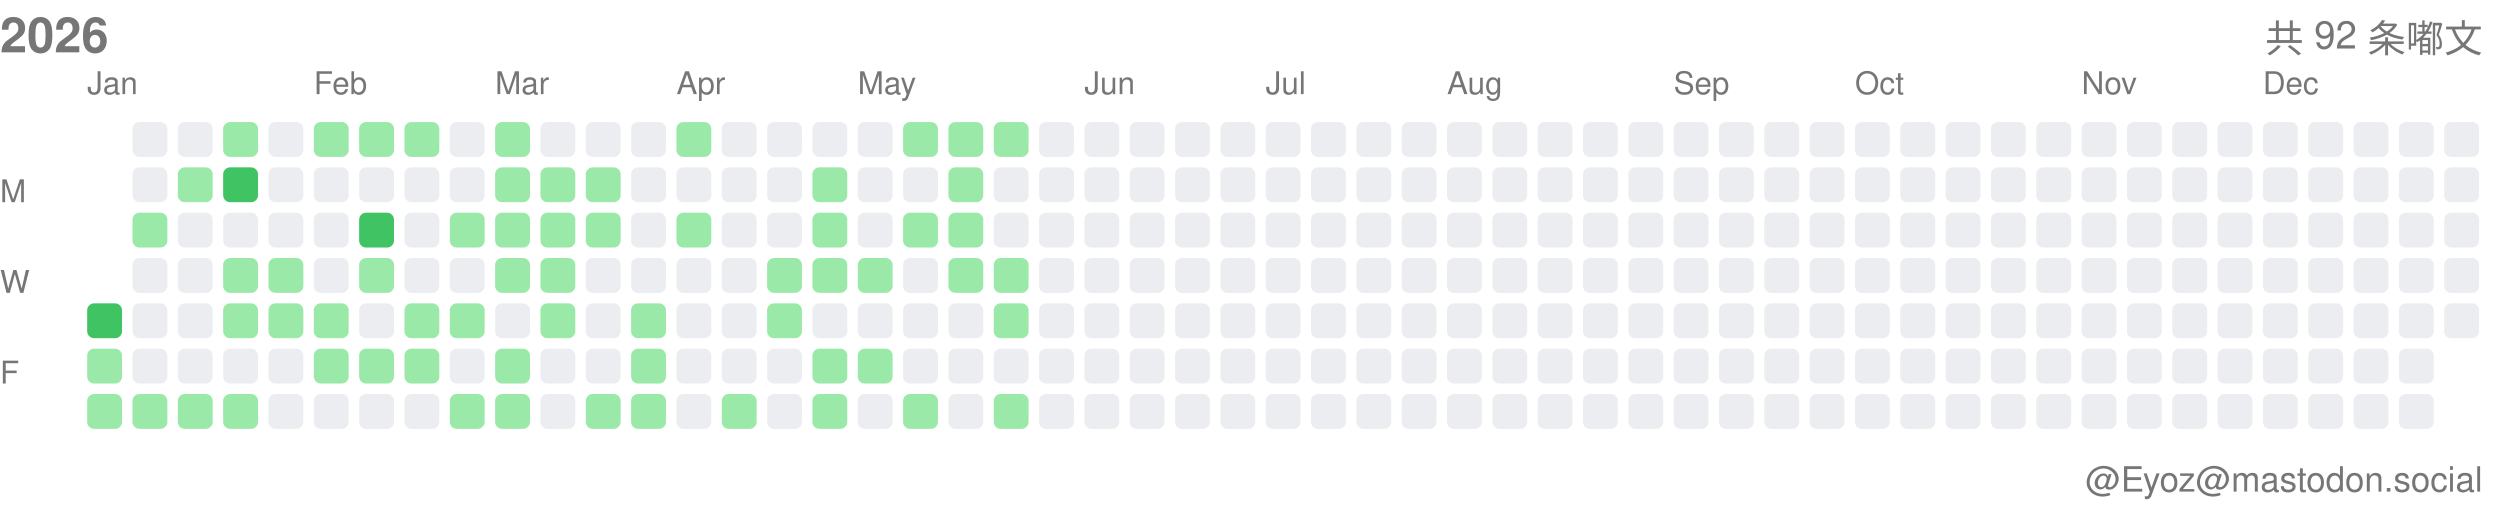
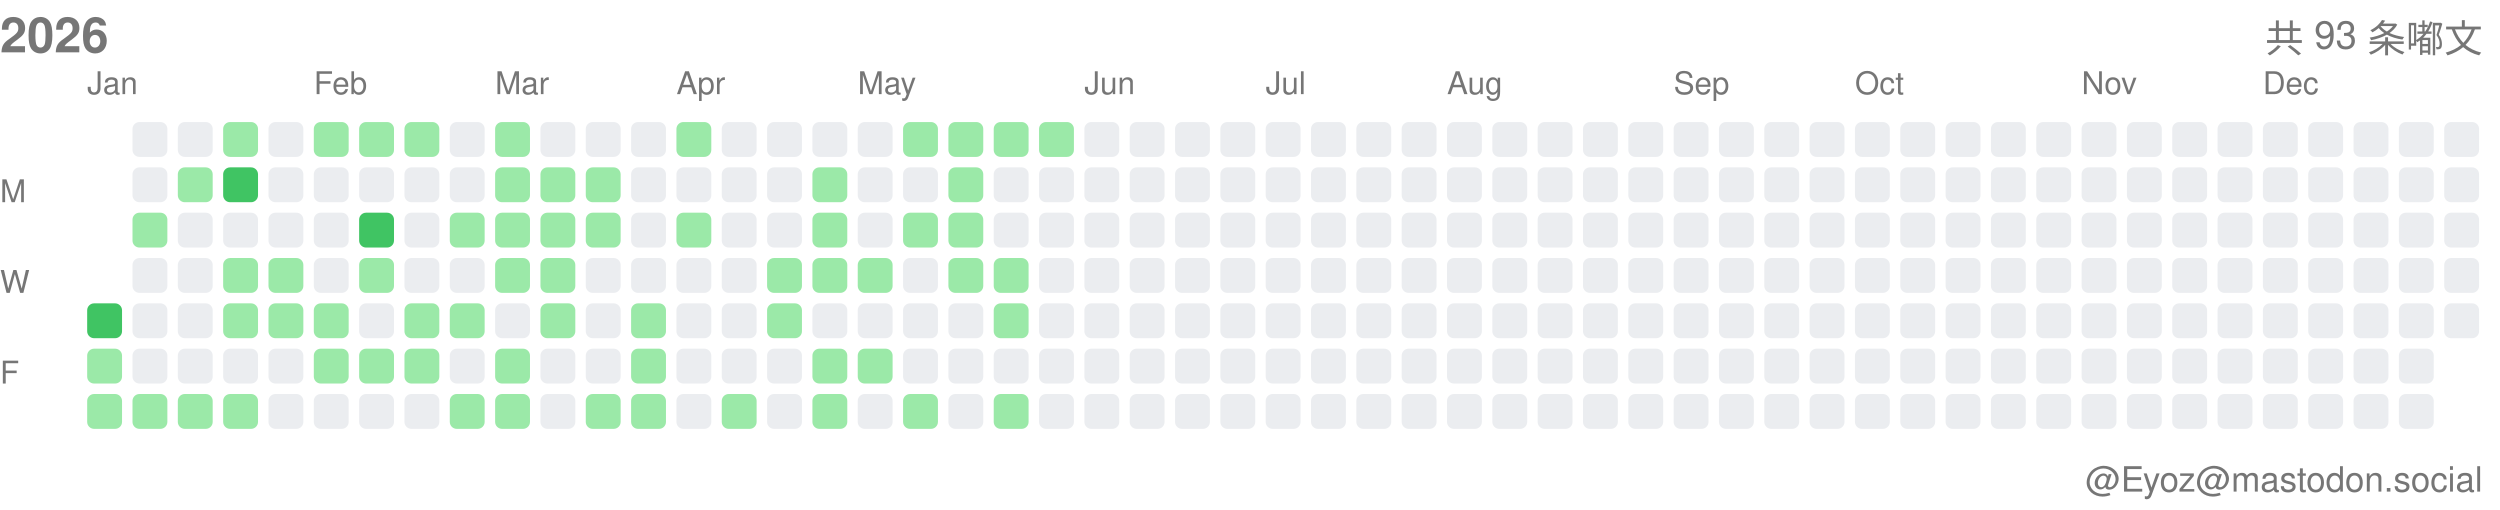
<svg xmlns="http://www.w3.org/2000/svg" width="717" height="146">
  <style>.month-label, .wday-label, .year-label, .total-label, .user-label { font-family: -apple-system, BlinkMacSystemFont, "Segoe UI", Helvetica, Arial, sans-serif, "Apple Color Emoji", "Segoe UI Emoji"; font-size: 9px; fill: #767676; } .year-label { font-size: 14px; font-weight: 600; } .total-label { font-size: 11px; font-weight: 500; } .user-label { font-size: 10px; }</style>
  <text x="0" y="15" class="year-label">2026</text>
-   <text x="712" y="15" class="total-label" text-anchor="end">共 92 条嘟文</text>
+   <text x="712" y="15" class="total-label" text-anchor="end">共 93 条嘟文</text>
  <text x="712" y="141" class="user-label" text-anchor="end">@Eyoz@mastodon.social</text>
  <text x="0" y="58" class="wday-label">M</text>
  <text x="0" y="84" class="wday-label">W</text>
  <text x="0" y="110" class="wday-label">F</text>
  <rect x="25" y="87" width="10" height="10" fill="#40c463" rx="2" ry="2" />
  <rect x="25" y="100" width="10" height="10" fill="#9be9a8" rx="2" ry="2" />
  <rect x="25" y="113" width="10" height="10" fill="#9be9a8" rx="2" ry="2" />
  <rect x="38" y="35" width="10" height="10" fill="#ebedf0" rx="2" ry="2" />
  <rect x="38" y="48" width="10" height="10" fill="#ebedf0" rx="2" ry="2" />
  <rect x="38" y="61" width="10" height="10" fill="#9be9a8" rx="2" ry="2" />
  <rect x="38" y="74" width="10" height="10" fill="#ebedf0" rx="2" ry="2" />
  <rect x="38" y="87" width="10" height="10" fill="#ebedf0" rx="2" ry="2" />
  <rect x="38" y="100" width="10" height="10" fill="#ebedf0" rx="2" ry="2" />
  <rect x="38" y="113" width="10" height="10" fill="#9be9a8" rx="2" ry="2" />
  <rect x="51" y="35" width="10" height="10" fill="#ebedf0" rx="2" ry="2" />
  <rect x="51" y="48" width="10" height="10" fill="#9be9a8" rx="2" ry="2" />
  <rect x="51" y="61" width="10" height="10" fill="#ebedf0" rx="2" ry="2" />
  <rect x="51" y="74" width="10" height="10" fill="#ebedf0" rx="2" ry="2" />
  <rect x="51" y="87" width="10" height="10" fill="#ebedf0" rx="2" ry="2" />
  <rect x="51" y="100" width="10" height="10" fill="#ebedf0" rx="2" ry="2" />
  <rect x="51" y="113" width="10" height="10" fill="#9be9a8" rx="2" ry="2" />
  <rect x="64" y="35" width="10" height="10" fill="#9be9a8" rx="2" ry="2" />
  <rect x="64" y="48" width="10" height="10" fill="#40c463" rx="2" ry="2" />
  <rect x="64" y="61" width="10" height="10" fill="#ebedf0" rx="2" ry="2" />
  <rect x="64" y="74" width="10" height="10" fill="#9be9a8" rx="2" ry="2" />
  <rect x="64" y="87" width="10" height="10" fill="#9be9a8" rx="2" ry="2" />
  <rect x="64" y="100" width="10" height="10" fill="#ebedf0" rx="2" ry="2" />
  <rect x="64" y="113" width="10" height="10" fill="#9be9a8" rx="2" ry="2" />
  <rect x="77" y="35" width="10" height="10" fill="#ebedf0" rx="2" ry="2" />
  <rect x="77" y="48" width="10" height="10" fill="#ebedf0" rx="2" ry="2" />
  <rect x="77" y="61" width="10" height="10" fill="#ebedf0" rx="2" ry="2" />
  <rect x="77" y="74" width="10" height="10" fill="#9be9a8" rx="2" ry="2" />
  <rect x="77" y="87" width="10" height="10" fill="#9be9a8" rx="2" ry="2" />
  <rect x="77" y="100" width="10" height="10" fill="#ebedf0" rx="2" ry="2" />
  <rect x="77" y="113" width="10" height="10" fill="#ebedf0" rx="2" ry="2" />
  <rect x="90" y="35" width="10" height="10" fill="#9be9a8" rx="2" ry="2" />
  <rect x="90" y="48" width="10" height="10" fill="#ebedf0" rx="2" ry="2" />
  <rect x="90" y="61" width="10" height="10" fill="#ebedf0" rx="2" ry="2" />
  <rect x="90" y="74" width="10" height="10" fill="#ebedf0" rx="2" ry="2" />
  <rect x="90" y="87" width="10" height="10" fill="#9be9a8" rx="2" ry="2" />
  <rect x="90" y="100" width="10" height="10" fill="#9be9a8" rx="2" ry="2" />
  <rect x="90" y="113" width="10" height="10" fill="#ebedf0" rx="2" ry="2" />
  <rect x="103" y="35" width="10" height="10" fill="#9be9a8" rx="2" ry="2" />
  <rect x="103" y="48" width="10" height="10" fill="#ebedf0" rx="2" ry="2" />
  <rect x="103" y="61" width="10" height="10" fill="#40c463" rx="2" ry="2" />
  <rect x="103" y="74" width="10" height="10" fill="#9be9a8" rx="2" ry="2" />
  <rect x="103" y="87" width="10" height="10" fill="#ebedf0" rx="2" ry="2" />
  <rect x="103" y="100" width="10" height="10" fill="#9be9a8" rx="2" ry="2" />
  <rect x="103" y="113" width="10" height="10" fill="#ebedf0" rx="2" ry="2" />
  <rect x="116" y="35" width="10" height="10" fill="#9be9a8" rx="2" ry="2" />
  <rect x="116" y="48" width="10" height="10" fill="#ebedf0" rx="2" ry="2" />
  <rect x="116" y="61" width="10" height="10" fill="#ebedf0" rx="2" ry="2" />
  <rect x="116" y="74" width="10" height="10" fill="#ebedf0" rx="2" ry="2" />
  <rect x="116" y="87" width="10" height="10" fill="#9be9a8" rx="2" ry="2" />
  <rect x="116" y="100" width="10" height="10" fill="#9be9a8" rx="2" ry="2" />
  <rect x="116" y="113" width="10" height="10" fill="#ebedf0" rx="2" ry="2" />
  <rect x="129" y="35" width="10" height="10" fill="#ebedf0" rx="2" ry="2" />
  <rect x="129" y="48" width="10" height="10" fill="#ebedf0" rx="2" ry="2" />
  <rect x="129" y="61" width="10" height="10" fill="#9be9a8" rx="2" ry="2" />
  <rect x="129" y="74" width="10" height="10" fill="#ebedf0" rx="2" ry="2" />
  <rect x="129" y="87" width="10" height="10" fill="#9be9a8" rx="2" ry="2" />
  <rect x="129" y="100" width="10" height="10" fill="#ebedf0" rx="2" ry="2" />
  <rect x="129" y="113" width="10" height="10" fill="#9be9a8" rx="2" ry="2" />
  <rect x="142" y="35" width="10" height="10" fill="#9be9a8" rx="2" ry="2" />
  <rect x="142" y="48" width="10" height="10" fill="#9be9a8" rx="2" ry="2" />
  <rect x="142" y="61" width="10" height="10" fill="#9be9a8" rx="2" ry="2" />
  <rect x="142" y="74" width="10" height="10" fill="#9be9a8" rx="2" ry="2" />
  <rect x="142" y="87" width="10" height="10" fill="#ebedf0" rx="2" ry="2" />
  <rect x="142" y="100" width="10" height="10" fill="#9be9a8" rx="2" ry="2" />
  <rect x="142" y="113" width="10" height="10" fill="#9be9a8" rx="2" ry="2" />
  <rect x="155" y="35" width="10" height="10" fill="#ebedf0" rx="2" ry="2" />
  <rect x="155" y="48" width="10" height="10" fill="#9be9a8" rx="2" ry="2" />
  <rect x="155" y="61" width="10" height="10" fill="#9be9a8" rx="2" ry="2" />
  <rect x="155" y="74" width="10" height="10" fill="#9be9a8" rx="2" ry="2" />
  <rect x="155" y="87" width="10" height="10" fill="#9be9a8" rx="2" ry="2" />
  <rect x="155" y="100" width="10" height="10" fill="#ebedf0" rx="2" ry="2" />
  <rect x="155" y="113" width="10" height="10" fill="#ebedf0" rx="2" ry="2" />
  <rect x="168" y="35" width="10" height="10" fill="#ebedf0" rx="2" ry="2" />
  <rect x="168" y="48" width="10" height="10" fill="#9be9a8" rx="2" ry="2" />
  <rect x="168" y="61" width="10" height="10" fill="#9be9a8" rx="2" ry="2" />
  <rect x="168" y="74" width="10" height="10" fill="#ebedf0" rx="2" ry="2" />
  <rect x="168" y="87" width="10" height="10" fill="#ebedf0" rx="2" ry="2" />
  <rect x="168" y="100" width="10" height="10" fill="#ebedf0" rx="2" ry="2" />
  <rect x="168" y="113" width="10" height="10" fill="#9be9a8" rx="2" ry="2" />
  <rect x="181" y="35" width="10" height="10" fill="#ebedf0" rx="2" ry="2" />
  <rect x="181" y="48" width="10" height="10" fill="#ebedf0" rx="2" ry="2" />
  <rect x="181" y="61" width="10" height="10" fill="#ebedf0" rx="2" ry="2" />
  <rect x="181" y="74" width="10" height="10" fill="#ebedf0" rx="2" ry="2" />
  <rect x="181" y="87" width="10" height="10" fill="#9be9a8" rx="2" ry="2" />
  <rect x="181" y="100" width="10" height="10" fill="#9be9a8" rx="2" ry="2" />
  <rect x="181" y="113" width="10" height="10" fill="#9be9a8" rx="2" ry="2" />
  <rect x="194" y="35" width="10" height="10" fill="#9be9a8" rx="2" ry="2" />
  <rect x="194" y="48" width="10" height="10" fill="#ebedf0" rx="2" ry="2" />
  <rect x="194" y="61" width="10" height="10" fill="#9be9a8" rx="2" ry="2" />
  <rect x="194" y="74" width="10" height="10" fill="#ebedf0" rx="2" ry="2" />
  <rect x="194" y="87" width="10" height="10" fill="#ebedf0" rx="2" ry="2" />
  <rect x="194" y="100" width="10" height="10" fill="#ebedf0" rx="2" ry="2" />
  <rect x="194" y="113" width="10" height="10" fill="#ebedf0" rx="2" ry="2" />
  <rect x="207" y="35" width="10" height="10" fill="#ebedf0" rx="2" ry="2" />
  <rect x="207" y="48" width="10" height="10" fill="#ebedf0" rx="2" ry="2" />
  <rect x="207" y="61" width="10" height="10" fill="#ebedf0" rx="2" ry="2" />
  <rect x="207" y="74" width="10" height="10" fill="#ebedf0" rx="2" ry="2" />
  <rect x="207" y="87" width="10" height="10" fill="#ebedf0" rx="2" ry="2" />
  <rect x="207" y="100" width="10" height="10" fill="#ebedf0" rx="2" ry="2" />
  <rect x="207" y="113" width="10" height="10" fill="#9be9a8" rx="2" ry="2" />
  <rect x="220" y="35" width="10" height="10" fill="#ebedf0" rx="2" ry="2" />
  <rect x="220" y="48" width="10" height="10" fill="#ebedf0" rx="2" ry="2" />
  <rect x="220" y="61" width="10" height="10" fill="#ebedf0" rx="2" ry="2" />
  <rect x="220" y="74" width="10" height="10" fill="#9be9a8" rx="2" ry="2" />
  <rect x="220" y="87" width="10" height="10" fill="#9be9a8" rx="2" ry="2" />
  <rect x="220" y="100" width="10" height="10" fill="#ebedf0" rx="2" ry="2" />
  <rect x="220" y="113" width="10" height="10" fill="#ebedf0" rx="2" ry="2" />
  <rect x="233" y="35" width="10" height="10" fill="#ebedf0" rx="2" ry="2" />
  <rect x="233" y="48" width="10" height="10" fill="#9be9a8" rx="2" ry="2" />
  <rect x="233" y="61" width="10" height="10" fill="#9be9a8" rx="2" ry="2" />
  <rect x="233" y="74" width="10" height="10" fill="#9be9a8" rx="2" ry="2" />
  <rect x="233" y="87" width="10" height="10" fill="#ebedf0" rx="2" ry="2" />
  <rect x="233" y="100" width="10" height="10" fill="#9be9a8" rx="2" ry="2" />
  <rect x="233" y="113" width="10" height="10" fill="#9be9a8" rx="2" ry="2" />
  <rect x="246" y="35" width="10" height="10" fill="#ebedf0" rx="2" ry="2" />
  <rect x="246" y="48" width="10" height="10" fill="#ebedf0" rx="2" ry="2" />
  <rect x="246" y="61" width="10" height="10" fill="#ebedf0" rx="2" ry="2" />
  <rect x="246" y="74" width="10" height="10" fill="#9be9a8" rx="2" ry="2" />
  <rect x="246" y="87" width="10" height="10" fill="#ebedf0" rx="2" ry="2" />
  <rect x="246" y="100" width="10" height="10" fill="#9be9a8" rx="2" ry="2" />
  <rect x="246" y="113" width="10" height="10" fill="#ebedf0" rx="2" ry="2" />
  <rect x="259" y="35" width="10" height="10" fill="#9be9a8" rx="2" ry="2" />
  <rect x="259" y="48" width="10" height="10" fill="#ebedf0" rx="2" ry="2" />
  <rect x="259" y="61" width="10" height="10" fill="#9be9a8" rx="2" ry="2" />
  <rect x="259" y="74" width="10" height="10" fill="#ebedf0" rx="2" ry="2" />
  <rect x="259" y="87" width="10" height="10" fill="#ebedf0" rx="2" ry="2" />
  <rect x="259" y="100" width="10" height="10" fill="#ebedf0" rx="2" ry="2" />
  <rect x="259" y="113" width="10" height="10" fill="#9be9a8" rx="2" ry="2" />
  <rect x="272" y="35" width="10" height="10" fill="#9be9a8" rx="2" ry="2" />
  <rect x="272" y="48" width="10" height="10" fill="#9be9a8" rx="2" ry="2" />
  <rect x="272" y="61" width="10" height="10" fill="#9be9a8" rx="2" ry="2" />
  <rect x="272" y="74" width="10" height="10" fill="#9be9a8" rx="2" ry="2" />
  <rect x="272" y="87" width="10" height="10" fill="#ebedf0" rx="2" ry="2" />
  <rect x="272" y="100" width="10" height="10" fill="#ebedf0" rx="2" ry="2" />
  <rect x="272" y="113" width="10" height="10" fill="#ebedf0" rx="2" ry="2" />
  <rect x="285" y="35" width="10" height="10" fill="#9be9a8" rx="2" ry="2" />
  <rect x="285" y="48" width="10" height="10" fill="#ebedf0" rx="2" ry="2" />
  <rect x="285" y="61" width="10" height="10" fill="#ebedf0" rx="2" ry="2" />
  <rect x="285" y="74" width="10" height="10" fill="#9be9a8" rx="2" ry="2" />
  <rect x="285" y="87" width="10" height="10" fill="#9be9a8" rx="2" ry="2" />
  <rect x="285" y="100" width="10" height="10" fill="#ebedf0" rx="2" ry="2" />
  <rect x="285" y="113" width="10" height="10" fill="#9be9a8" rx="2" ry="2" />
-   <rect x="298" y="35" width="10" height="10" fill="#ebedf0" rx="2" ry="2" />
+   <rect x="298" y="35" width="10" height="10" fill="#9be9a8" rx="2" ry="2" />
  <rect x="298" y="48" width="10" height="10" fill="#ebedf0" rx="2" ry="2" />
  <rect x="298" y="61" width="10" height="10" fill="#ebedf0" rx="2" ry="2" />
  <rect x="298" y="74" width="10" height="10" fill="#ebedf0" rx="2" ry="2" />
  <rect x="298" y="87" width="10" height="10" fill="#ebedf0" rx="2" ry="2" />
  <rect x="298" y="100" width="10" height="10" fill="#ebedf0" rx="2" ry="2" />
  <rect x="298" y="113" width="10" height="10" fill="#ebedf0" rx="2" ry="2" />
  <rect x="311" y="35" width="10" height="10" fill="#ebedf0" rx="2" ry="2" />
  <rect x="311" y="48" width="10" height="10" fill="#ebedf0" rx="2" ry="2" />
  <rect x="311" y="61" width="10" height="10" fill="#ebedf0" rx="2" ry="2" />
  <rect x="311" y="74" width="10" height="10" fill="#ebedf0" rx="2" ry="2" />
  <rect x="311" y="87" width="10" height="10" fill="#ebedf0" rx="2" ry="2" />
  <rect x="311" y="100" width="10" height="10" fill="#ebedf0" rx="2" ry="2" />
  <rect x="311" y="113" width="10" height="10" fill="#ebedf0" rx="2" ry="2" />
  <rect x="324" y="35" width="10" height="10" fill="#ebedf0" rx="2" ry="2" />
  <rect x="324" y="48" width="10" height="10" fill="#ebedf0" rx="2" ry="2" />
  <rect x="324" y="61" width="10" height="10" fill="#ebedf0" rx="2" ry="2" />
  <rect x="324" y="74" width="10" height="10" fill="#ebedf0" rx="2" ry="2" />
  <rect x="324" y="87" width="10" height="10" fill="#ebedf0" rx="2" ry="2" />
  <rect x="324" y="100" width="10" height="10" fill="#ebedf0" rx="2" ry="2" />
  <rect x="324" y="113" width="10" height="10" fill="#ebedf0" rx="2" ry="2" />
  <rect x="337" y="35" width="10" height="10" fill="#ebedf0" rx="2" ry="2" />
  <rect x="337" y="48" width="10" height="10" fill="#ebedf0" rx="2" ry="2" />
  <rect x="337" y="61" width="10" height="10" fill="#ebedf0" rx="2" ry="2" />
  <rect x="337" y="74" width="10" height="10" fill="#ebedf0" rx="2" ry="2" />
  <rect x="337" y="87" width="10" height="10" fill="#ebedf0" rx="2" ry="2" />
  <rect x="337" y="100" width="10" height="10" fill="#ebedf0" rx="2" ry="2" />
  <rect x="337" y="113" width="10" height="10" fill="#ebedf0" rx="2" ry="2" />
  <rect x="350" y="35" width="10" height="10" fill="#ebedf0" rx="2" ry="2" />
  <rect x="350" y="48" width="10" height="10" fill="#ebedf0" rx="2" ry="2" />
  <rect x="350" y="61" width="10" height="10" fill="#ebedf0" rx="2" ry="2" />
  <rect x="350" y="74" width="10" height="10" fill="#ebedf0" rx="2" ry="2" />
  <rect x="350" y="87" width="10" height="10" fill="#ebedf0" rx="2" ry="2" />
  <rect x="350" y="100" width="10" height="10" fill="#ebedf0" rx="2" ry="2" />
  <rect x="350" y="113" width="10" height="10" fill="#ebedf0" rx="2" ry="2" />
  <rect x="363" y="35" width="10" height="10" fill="#ebedf0" rx="2" ry="2" />
  <rect x="363" y="48" width="10" height="10" fill="#ebedf0" rx="2" ry="2" />
  <rect x="363" y="61" width="10" height="10" fill="#ebedf0" rx="2" ry="2" />
  <rect x="363" y="74" width="10" height="10" fill="#ebedf0" rx="2" ry="2" />
  <rect x="363" y="87" width="10" height="10" fill="#ebedf0" rx="2" ry="2" />
  <rect x="363" y="100" width="10" height="10" fill="#ebedf0" rx="2" ry="2" />
  <rect x="363" y="113" width="10" height="10" fill="#ebedf0" rx="2" ry="2" />
  <rect x="376" y="35" width="10" height="10" fill="#ebedf0" rx="2" ry="2" />
  <rect x="376" y="48" width="10" height="10" fill="#ebedf0" rx="2" ry="2" />
  <rect x="376" y="61" width="10" height="10" fill="#ebedf0" rx="2" ry="2" />
  <rect x="376" y="74" width="10" height="10" fill="#ebedf0" rx="2" ry="2" />
  <rect x="376" y="87" width="10" height="10" fill="#ebedf0" rx="2" ry="2" />
  <rect x="376" y="100" width="10" height="10" fill="#ebedf0" rx="2" ry="2" />
  <rect x="376" y="113" width="10" height="10" fill="#ebedf0" rx="2" ry="2" />
  <rect x="389" y="35" width="10" height="10" fill="#ebedf0" rx="2" ry="2" />
  <rect x="389" y="48" width="10" height="10" fill="#ebedf0" rx="2" ry="2" />
  <rect x="389" y="61" width="10" height="10" fill="#ebedf0" rx="2" ry="2" />
  <rect x="389" y="74" width="10" height="10" fill="#ebedf0" rx="2" ry="2" />
  <rect x="389" y="87" width="10" height="10" fill="#ebedf0" rx="2" ry="2" />
  <rect x="389" y="100" width="10" height="10" fill="#ebedf0" rx="2" ry="2" />
  <rect x="389" y="113" width="10" height="10" fill="#ebedf0" rx="2" ry="2" />
  <rect x="402" y="35" width="10" height="10" fill="#ebedf0" rx="2" ry="2" />
  <rect x="402" y="48" width="10" height="10" fill="#ebedf0" rx="2" ry="2" />
  <rect x="402" y="61" width="10" height="10" fill="#ebedf0" rx="2" ry="2" />
  <rect x="402" y="74" width="10" height="10" fill="#ebedf0" rx="2" ry="2" />
  <rect x="402" y="87" width="10" height="10" fill="#ebedf0" rx="2" ry="2" />
  <rect x="402" y="100" width="10" height="10" fill="#ebedf0" rx="2" ry="2" />
  <rect x="402" y="113" width="10" height="10" fill="#ebedf0" rx="2" ry="2" />
  <rect x="415" y="35" width="10" height="10" fill="#ebedf0" rx="2" ry="2" />
  <rect x="415" y="48" width="10" height="10" fill="#ebedf0" rx="2" ry="2" />
  <rect x="415" y="61" width="10" height="10" fill="#ebedf0" rx="2" ry="2" />
  <rect x="415" y="74" width="10" height="10" fill="#ebedf0" rx="2" ry="2" />
  <rect x="415" y="87" width="10" height="10" fill="#ebedf0" rx="2" ry="2" />
  <rect x="415" y="100" width="10" height="10" fill="#ebedf0" rx="2" ry="2" />
  <rect x="415" y="113" width="10" height="10" fill="#ebedf0" rx="2" ry="2" />
  <rect x="428" y="35" width="10" height="10" fill="#ebedf0" rx="2" ry="2" />
  <rect x="428" y="48" width="10" height="10" fill="#ebedf0" rx="2" ry="2" />
  <rect x="428" y="61" width="10" height="10" fill="#ebedf0" rx="2" ry="2" />
  <rect x="428" y="74" width="10" height="10" fill="#ebedf0" rx="2" ry="2" />
  <rect x="428" y="87" width="10" height="10" fill="#ebedf0" rx="2" ry="2" />
  <rect x="428" y="100" width="10" height="10" fill="#ebedf0" rx="2" ry="2" />
  <rect x="428" y="113" width="10" height="10" fill="#ebedf0" rx="2" ry="2" />
  <rect x="441" y="35" width="10" height="10" fill="#ebedf0" rx="2" ry="2" />
  <rect x="441" y="48" width="10" height="10" fill="#ebedf0" rx="2" ry="2" />
  <rect x="441" y="61" width="10" height="10" fill="#ebedf0" rx="2" ry="2" />
  <rect x="441" y="74" width="10" height="10" fill="#ebedf0" rx="2" ry="2" />
  <rect x="441" y="87" width="10" height="10" fill="#ebedf0" rx="2" ry="2" />
  <rect x="441" y="100" width="10" height="10" fill="#ebedf0" rx="2" ry="2" />
  <rect x="441" y="113" width="10" height="10" fill="#ebedf0" rx="2" ry="2" />
  <rect x="454" y="35" width="10" height="10" fill="#ebedf0" rx="2" ry="2" />
  <rect x="454" y="48" width="10" height="10" fill="#ebedf0" rx="2" ry="2" />
  <rect x="454" y="61" width="10" height="10" fill="#ebedf0" rx="2" ry="2" />
  <rect x="454" y="74" width="10" height="10" fill="#ebedf0" rx="2" ry="2" />
  <rect x="454" y="87" width="10" height="10" fill="#ebedf0" rx="2" ry="2" />
  <rect x="454" y="100" width="10" height="10" fill="#ebedf0" rx="2" ry="2" />
  <rect x="454" y="113" width="10" height="10" fill="#ebedf0" rx="2" ry="2" />
  <rect x="467" y="35" width="10" height="10" fill="#ebedf0" rx="2" ry="2" />
  <rect x="467" y="48" width="10" height="10" fill="#ebedf0" rx="2" ry="2" />
  <rect x="467" y="61" width="10" height="10" fill="#ebedf0" rx="2" ry="2" />
  <rect x="467" y="74" width="10" height="10" fill="#ebedf0" rx="2" ry="2" />
  <rect x="467" y="87" width="10" height="10" fill="#ebedf0" rx="2" ry="2" />
  <rect x="467" y="100" width="10" height="10" fill="#ebedf0" rx="2" ry="2" />
  <rect x="467" y="113" width="10" height="10" fill="#ebedf0" rx="2" ry="2" />
  <rect x="480" y="35" width="10" height="10" fill="#ebedf0" rx="2" ry="2" />
  <rect x="480" y="48" width="10" height="10" fill="#ebedf0" rx="2" ry="2" />
  <rect x="480" y="61" width="10" height="10" fill="#ebedf0" rx="2" ry="2" />
  <rect x="480" y="74" width="10" height="10" fill="#ebedf0" rx="2" ry="2" />
  <rect x="480" y="87" width="10" height="10" fill="#ebedf0" rx="2" ry="2" />
  <rect x="480" y="100" width="10" height="10" fill="#ebedf0" rx="2" ry="2" />
  <rect x="480" y="113" width="10" height="10" fill="#ebedf0" rx="2" ry="2" />
  <rect x="493" y="35" width="10" height="10" fill="#ebedf0" rx="2" ry="2" />
  <rect x="493" y="48" width="10" height="10" fill="#ebedf0" rx="2" ry="2" />
  <rect x="493" y="61" width="10" height="10" fill="#ebedf0" rx="2" ry="2" />
  <rect x="493" y="74" width="10" height="10" fill="#ebedf0" rx="2" ry="2" />
  <rect x="493" y="87" width="10" height="10" fill="#ebedf0" rx="2" ry="2" />
  <rect x="493" y="100" width="10" height="10" fill="#ebedf0" rx="2" ry="2" />
  <rect x="493" y="113" width="10" height="10" fill="#ebedf0" rx="2" ry="2" />
  <rect x="506" y="35" width="10" height="10" fill="#ebedf0" rx="2" ry="2" />
  <rect x="506" y="48" width="10" height="10" fill="#ebedf0" rx="2" ry="2" />
  <rect x="506" y="61" width="10" height="10" fill="#ebedf0" rx="2" ry="2" />
  <rect x="506" y="74" width="10" height="10" fill="#ebedf0" rx="2" ry="2" />
  <rect x="506" y="87" width="10" height="10" fill="#ebedf0" rx="2" ry="2" />
  <rect x="506" y="100" width="10" height="10" fill="#ebedf0" rx="2" ry="2" />
  <rect x="506" y="113" width="10" height="10" fill="#ebedf0" rx="2" ry="2" />
  <rect x="519" y="35" width="10" height="10" fill="#ebedf0" rx="2" ry="2" />
  <rect x="519" y="48" width="10" height="10" fill="#ebedf0" rx="2" ry="2" />
  <rect x="519" y="61" width="10" height="10" fill="#ebedf0" rx="2" ry="2" />
  <rect x="519" y="74" width="10" height="10" fill="#ebedf0" rx="2" ry="2" />
  <rect x="519" y="87" width="10" height="10" fill="#ebedf0" rx="2" ry="2" />
  <rect x="519" y="100" width="10" height="10" fill="#ebedf0" rx="2" ry="2" />
  <rect x="519" y="113" width="10" height="10" fill="#ebedf0" rx="2" ry="2" />
  <rect x="532" y="35" width="10" height="10" fill="#ebedf0" rx="2" ry="2" />
  <rect x="532" y="48" width="10" height="10" fill="#ebedf0" rx="2" ry="2" />
  <rect x="532" y="61" width="10" height="10" fill="#ebedf0" rx="2" ry="2" />
  <rect x="532" y="74" width="10" height="10" fill="#ebedf0" rx="2" ry="2" />
  <rect x="532" y="87" width="10" height="10" fill="#ebedf0" rx="2" ry="2" />
  <rect x="532" y="100" width="10" height="10" fill="#ebedf0" rx="2" ry="2" />
  <rect x="532" y="113" width="10" height="10" fill="#ebedf0" rx="2" ry="2" />
  <rect x="545" y="35" width="10" height="10" fill="#ebedf0" rx="2" ry="2" />
  <rect x="545" y="48" width="10" height="10" fill="#ebedf0" rx="2" ry="2" />
  <rect x="545" y="61" width="10" height="10" fill="#ebedf0" rx="2" ry="2" />
  <rect x="545" y="74" width="10" height="10" fill="#ebedf0" rx="2" ry="2" />
  <rect x="545" y="87" width="10" height="10" fill="#ebedf0" rx="2" ry="2" />
  <rect x="545" y="100" width="10" height="10" fill="#ebedf0" rx="2" ry="2" />
  <rect x="545" y="113" width="10" height="10" fill="#ebedf0" rx="2" ry="2" />
  <rect x="558" y="35" width="10" height="10" fill="#ebedf0" rx="2" ry="2" />
  <rect x="558" y="48" width="10" height="10" fill="#ebedf0" rx="2" ry="2" />
  <rect x="558" y="61" width="10" height="10" fill="#ebedf0" rx="2" ry="2" />
  <rect x="558" y="74" width="10" height="10" fill="#ebedf0" rx="2" ry="2" />
  <rect x="558" y="87" width="10" height="10" fill="#ebedf0" rx="2" ry="2" />
  <rect x="558" y="100" width="10" height="10" fill="#ebedf0" rx="2" ry="2" />
  <rect x="558" y="113" width="10" height="10" fill="#ebedf0" rx="2" ry="2" />
  <rect x="571" y="35" width="10" height="10" fill="#ebedf0" rx="2" ry="2" />
  <rect x="571" y="48" width="10" height="10" fill="#ebedf0" rx="2" ry="2" />
  <rect x="571" y="61" width="10" height="10" fill="#ebedf0" rx="2" ry="2" />
  <rect x="571" y="74" width="10" height="10" fill="#ebedf0" rx="2" ry="2" />
  <rect x="571" y="87" width="10" height="10" fill="#ebedf0" rx="2" ry="2" />
  <rect x="571" y="100" width="10" height="10" fill="#ebedf0" rx="2" ry="2" />
  <rect x="571" y="113" width="10" height="10" fill="#ebedf0" rx="2" ry="2" />
  <rect x="584" y="35" width="10" height="10" fill="#ebedf0" rx="2" ry="2" />
  <rect x="584" y="48" width="10" height="10" fill="#ebedf0" rx="2" ry="2" />
  <rect x="584" y="61" width="10" height="10" fill="#ebedf0" rx="2" ry="2" />
  <rect x="584" y="74" width="10" height="10" fill="#ebedf0" rx="2" ry="2" />
  <rect x="584" y="87" width="10" height="10" fill="#ebedf0" rx="2" ry="2" />
  <rect x="584" y="100" width="10" height="10" fill="#ebedf0" rx="2" ry="2" />
  <rect x="584" y="113" width="10" height="10" fill="#ebedf0" rx="2" ry="2" />
  <rect x="597" y="35" width="10" height="10" fill="#ebedf0" rx="2" ry="2" />
  <rect x="597" y="48" width="10" height="10" fill="#ebedf0" rx="2" ry="2" />
  <rect x="597" y="61" width="10" height="10" fill="#ebedf0" rx="2" ry="2" />
  <rect x="597" y="74" width="10" height="10" fill="#ebedf0" rx="2" ry="2" />
  <rect x="597" y="87" width="10" height="10" fill="#ebedf0" rx="2" ry="2" />
  <rect x="597" y="100" width="10" height="10" fill="#ebedf0" rx="2" ry="2" />
  <rect x="597" y="113" width="10" height="10" fill="#ebedf0" rx="2" ry="2" />
  <rect x="610" y="35" width="10" height="10" fill="#ebedf0" rx="2" ry="2" />
  <rect x="610" y="48" width="10" height="10" fill="#ebedf0" rx="2" ry="2" />
  <rect x="610" y="61" width="10" height="10" fill="#ebedf0" rx="2" ry="2" />
  <rect x="610" y="74" width="10" height="10" fill="#ebedf0" rx="2" ry="2" />
  <rect x="610" y="87" width="10" height="10" fill="#ebedf0" rx="2" ry="2" />
  <rect x="610" y="100" width="10" height="10" fill="#ebedf0" rx="2" ry="2" />
  <rect x="610" y="113" width="10" height="10" fill="#ebedf0" rx="2" ry="2" />
  <rect x="623" y="35" width="10" height="10" fill="#ebedf0" rx="2" ry="2" />
  <rect x="623" y="48" width="10" height="10" fill="#ebedf0" rx="2" ry="2" />
  <rect x="623" y="61" width="10" height="10" fill="#ebedf0" rx="2" ry="2" />
  <rect x="623" y="74" width="10" height="10" fill="#ebedf0" rx="2" ry="2" />
  <rect x="623" y="87" width="10" height="10" fill="#ebedf0" rx="2" ry="2" />
  <rect x="623" y="100" width="10" height="10" fill="#ebedf0" rx="2" ry="2" />
  <rect x="623" y="113" width="10" height="10" fill="#ebedf0" rx="2" ry="2" />
  <rect x="636" y="35" width="10" height="10" fill="#ebedf0" rx="2" ry="2" />
  <rect x="636" y="48" width="10" height="10" fill="#ebedf0" rx="2" ry="2" />
  <rect x="636" y="61" width="10" height="10" fill="#ebedf0" rx="2" ry="2" />
  <rect x="636" y="74" width="10" height="10" fill="#ebedf0" rx="2" ry="2" />
  <rect x="636" y="87" width="10" height="10" fill="#ebedf0" rx="2" ry="2" />
  <rect x="636" y="100" width="10" height="10" fill="#ebedf0" rx="2" ry="2" />
  <rect x="636" y="113" width="10" height="10" fill="#ebedf0" rx="2" ry="2" />
  <rect x="649" y="35" width="10" height="10" fill="#ebedf0" rx="2" ry="2" />
  <rect x="649" y="48" width="10" height="10" fill="#ebedf0" rx="2" ry="2" />
  <rect x="649" y="61" width="10" height="10" fill="#ebedf0" rx="2" ry="2" />
  <rect x="649" y="74" width="10" height="10" fill="#ebedf0" rx="2" ry="2" />
  <rect x="649" y="87" width="10" height="10" fill="#ebedf0" rx="2" ry="2" />
  <rect x="649" y="100" width="10" height="10" fill="#ebedf0" rx="2" ry="2" />
  <rect x="649" y="113" width="10" height="10" fill="#ebedf0" rx="2" ry="2" />
  <rect x="662" y="35" width="10" height="10" fill="#ebedf0" rx="2" ry="2" />
  <rect x="662" y="48" width="10" height="10" fill="#ebedf0" rx="2" ry="2" />
  <rect x="662" y="61" width="10" height="10" fill="#ebedf0" rx="2" ry="2" />
  <rect x="662" y="74" width="10" height="10" fill="#ebedf0" rx="2" ry="2" />
  <rect x="662" y="87" width="10" height="10" fill="#ebedf0" rx="2" ry="2" />
  <rect x="662" y="100" width="10" height="10" fill="#ebedf0" rx="2" ry="2" />
  <rect x="662" y="113" width="10" height="10" fill="#ebedf0" rx="2" ry="2" />
  <rect x="675" y="35" width="10" height="10" fill="#ebedf0" rx="2" ry="2" />
  <rect x="675" y="48" width="10" height="10" fill="#ebedf0" rx="2" ry="2" />
  <rect x="675" y="61" width="10" height="10" fill="#ebedf0" rx="2" ry="2" />
  <rect x="675" y="74" width="10" height="10" fill="#ebedf0" rx="2" ry="2" />
  <rect x="675" y="87" width="10" height="10" fill="#ebedf0" rx="2" ry="2" />
  <rect x="675" y="100" width="10" height="10" fill="#ebedf0" rx="2" ry="2" />
  <rect x="675" y="113" width="10" height="10" fill="#ebedf0" rx="2" ry="2" />
  <rect x="688" y="35" width="10" height="10" fill="#ebedf0" rx="2" ry="2" />
  <rect x="688" y="48" width="10" height="10" fill="#ebedf0" rx="2" ry="2" />
  <rect x="688" y="61" width="10" height="10" fill="#ebedf0" rx="2" ry="2" />
  <rect x="688" y="74" width="10" height="10" fill="#ebedf0" rx="2" ry="2" />
  <rect x="688" y="87" width="10" height="10" fill="#ebedf0" rx="2" ry="2" />
  <rect x="688" y="100" width="10" height="10" fill="#ebedf0" rx="2" ry="2" />
  <rect x="688" y="113" width="10" height="10" fill="#ebedf0" rx="2" ry="2" />
  <rect x="701" y="35" width="10" height="10" fill="#ebedf0" rx="2" ry="2" />
  <rect x="701" y="48" width="10" height="10" fill="#ebedf0" rx="2" ry="2" />
  <rect x="701" y="61" width="10" height="10" fill="#ebedf0" rx="2" ry="2" />
  <rect x="701" y="74" width="10" height="10" fill="#ebedf0" rx="2" ry="2" />
  <rect x="701" y="87" width="10" height="10" fill="#ebedf0" rx="2" ry="2" />
  <text x="25" y="27" class="month-label">Jan</text>
  <text x="90" y="27" class="month-label">Feb</text>
  <text x="142" y="27" class="month-label">Mar</text>
  <text x="194" y="27" class="month-label">Apr</text>
  <text x="246" y="27" class="month-label">May</text>
  <text x="311" y="27" class="month-label">Jun</text>
  <text x="363" y="27" class="month-label">Jul</text>
  <text x="415" y="27" class="month-label">Aug</text>
  <text x="480" y="27" class="month-label">Sep</text>
  <text x="532" y="27" class="month-label">Oct</text>
  <text x="597" y="27" class="month-label">Nov</text>
  <text x="649" y="27" class="month-label">Dec</text>
</svg>
